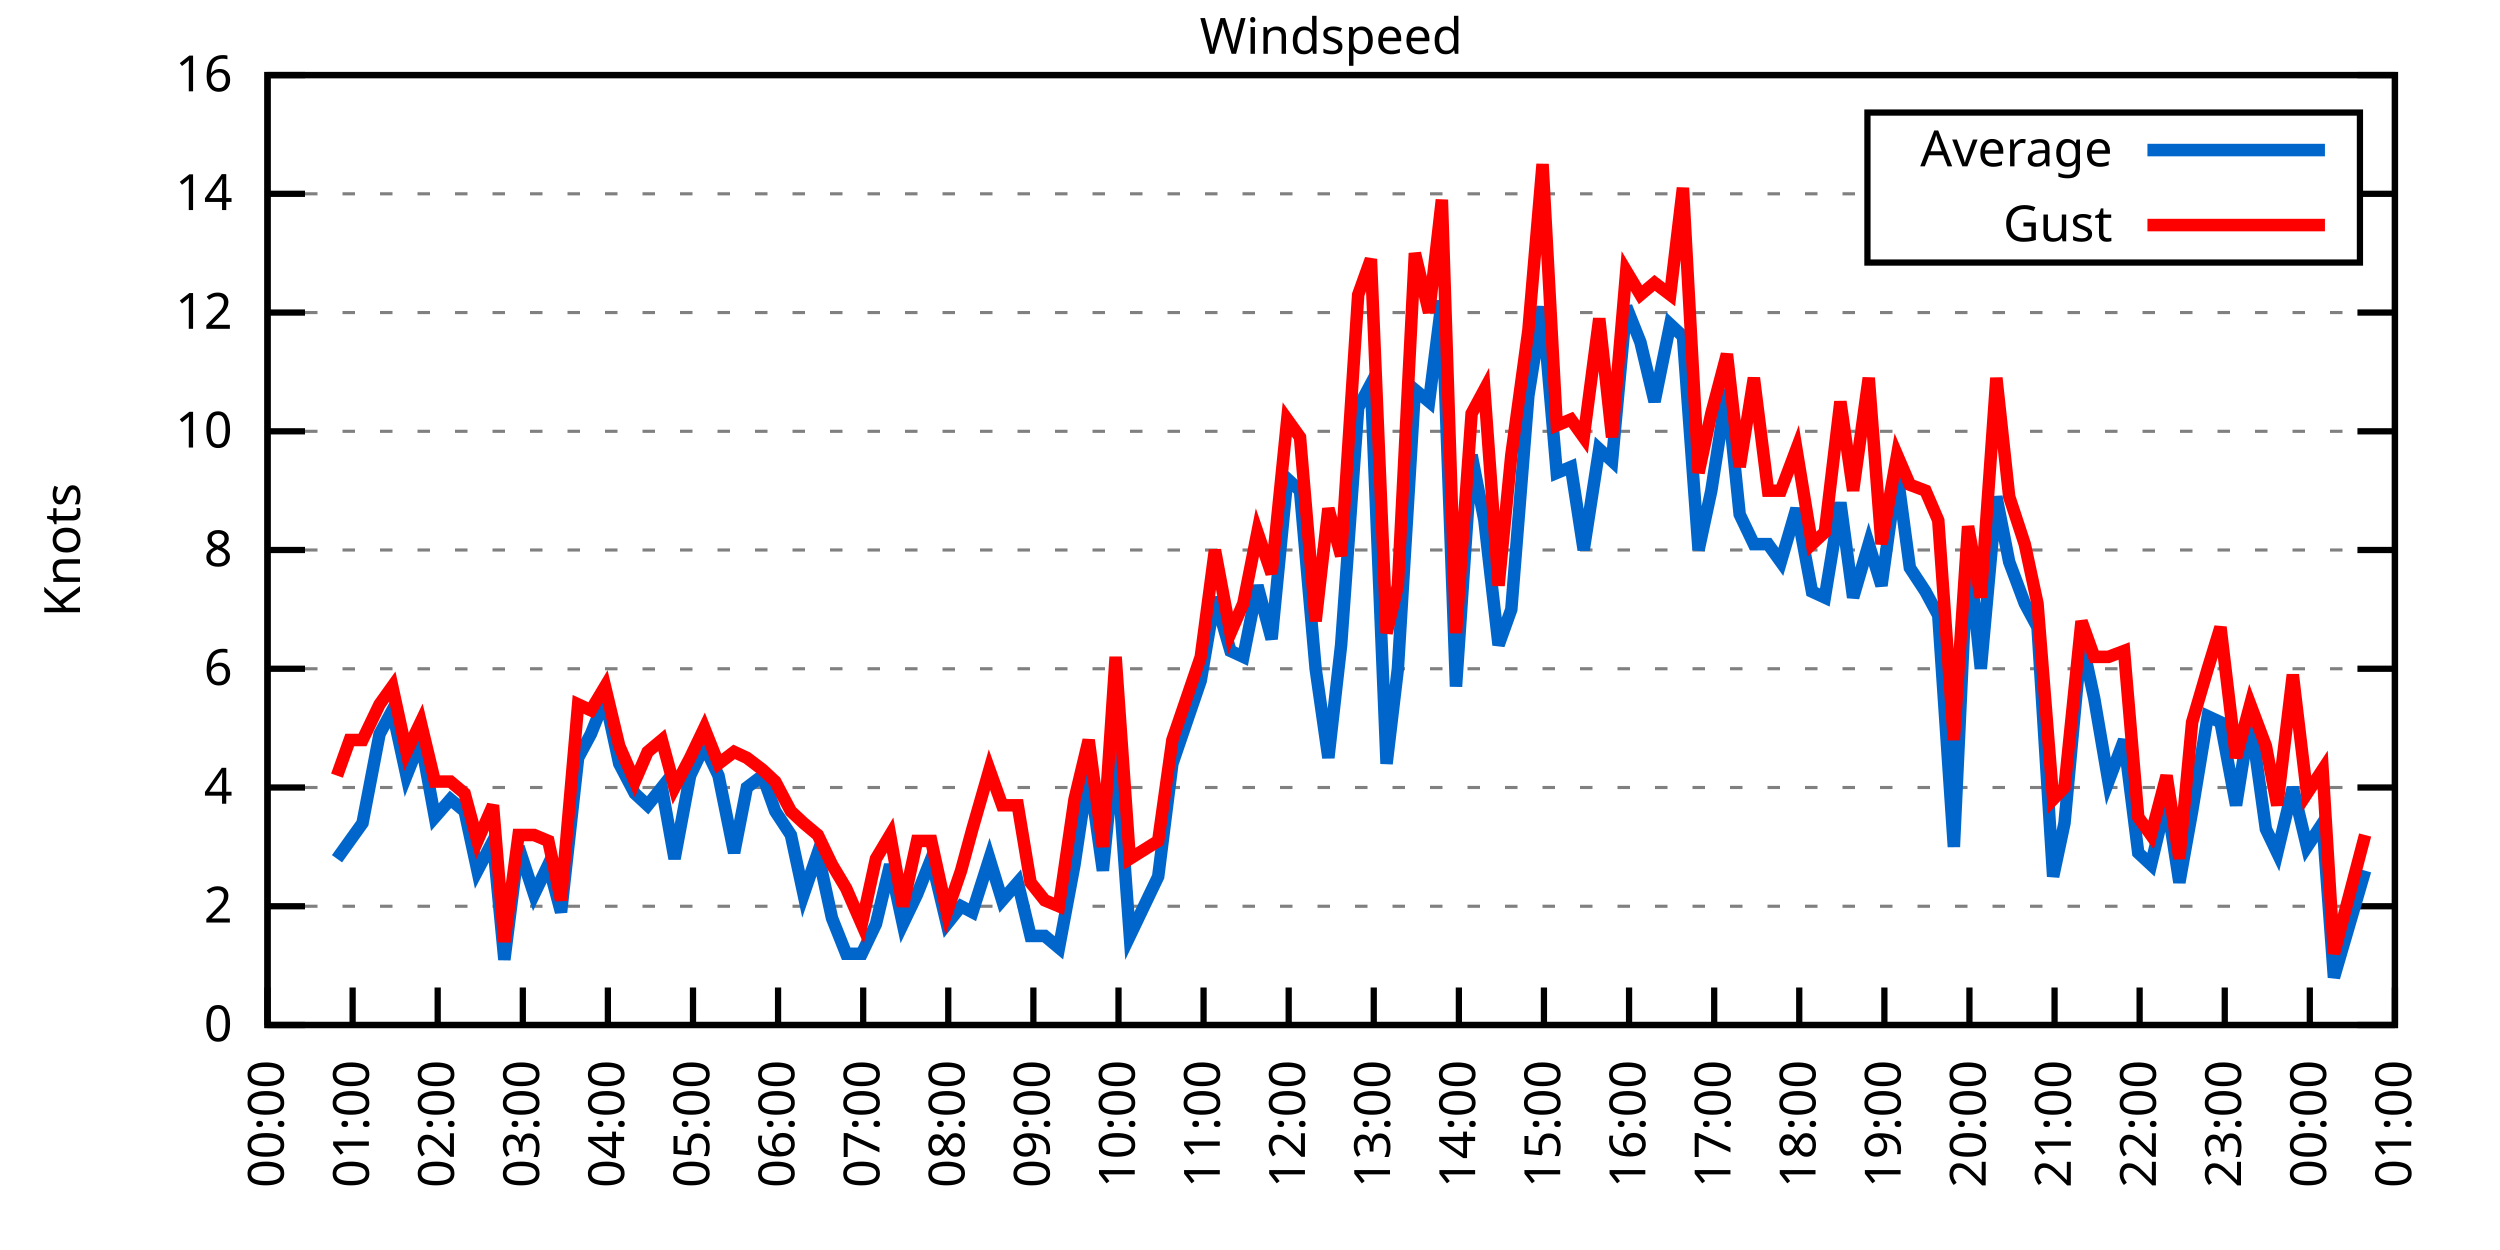
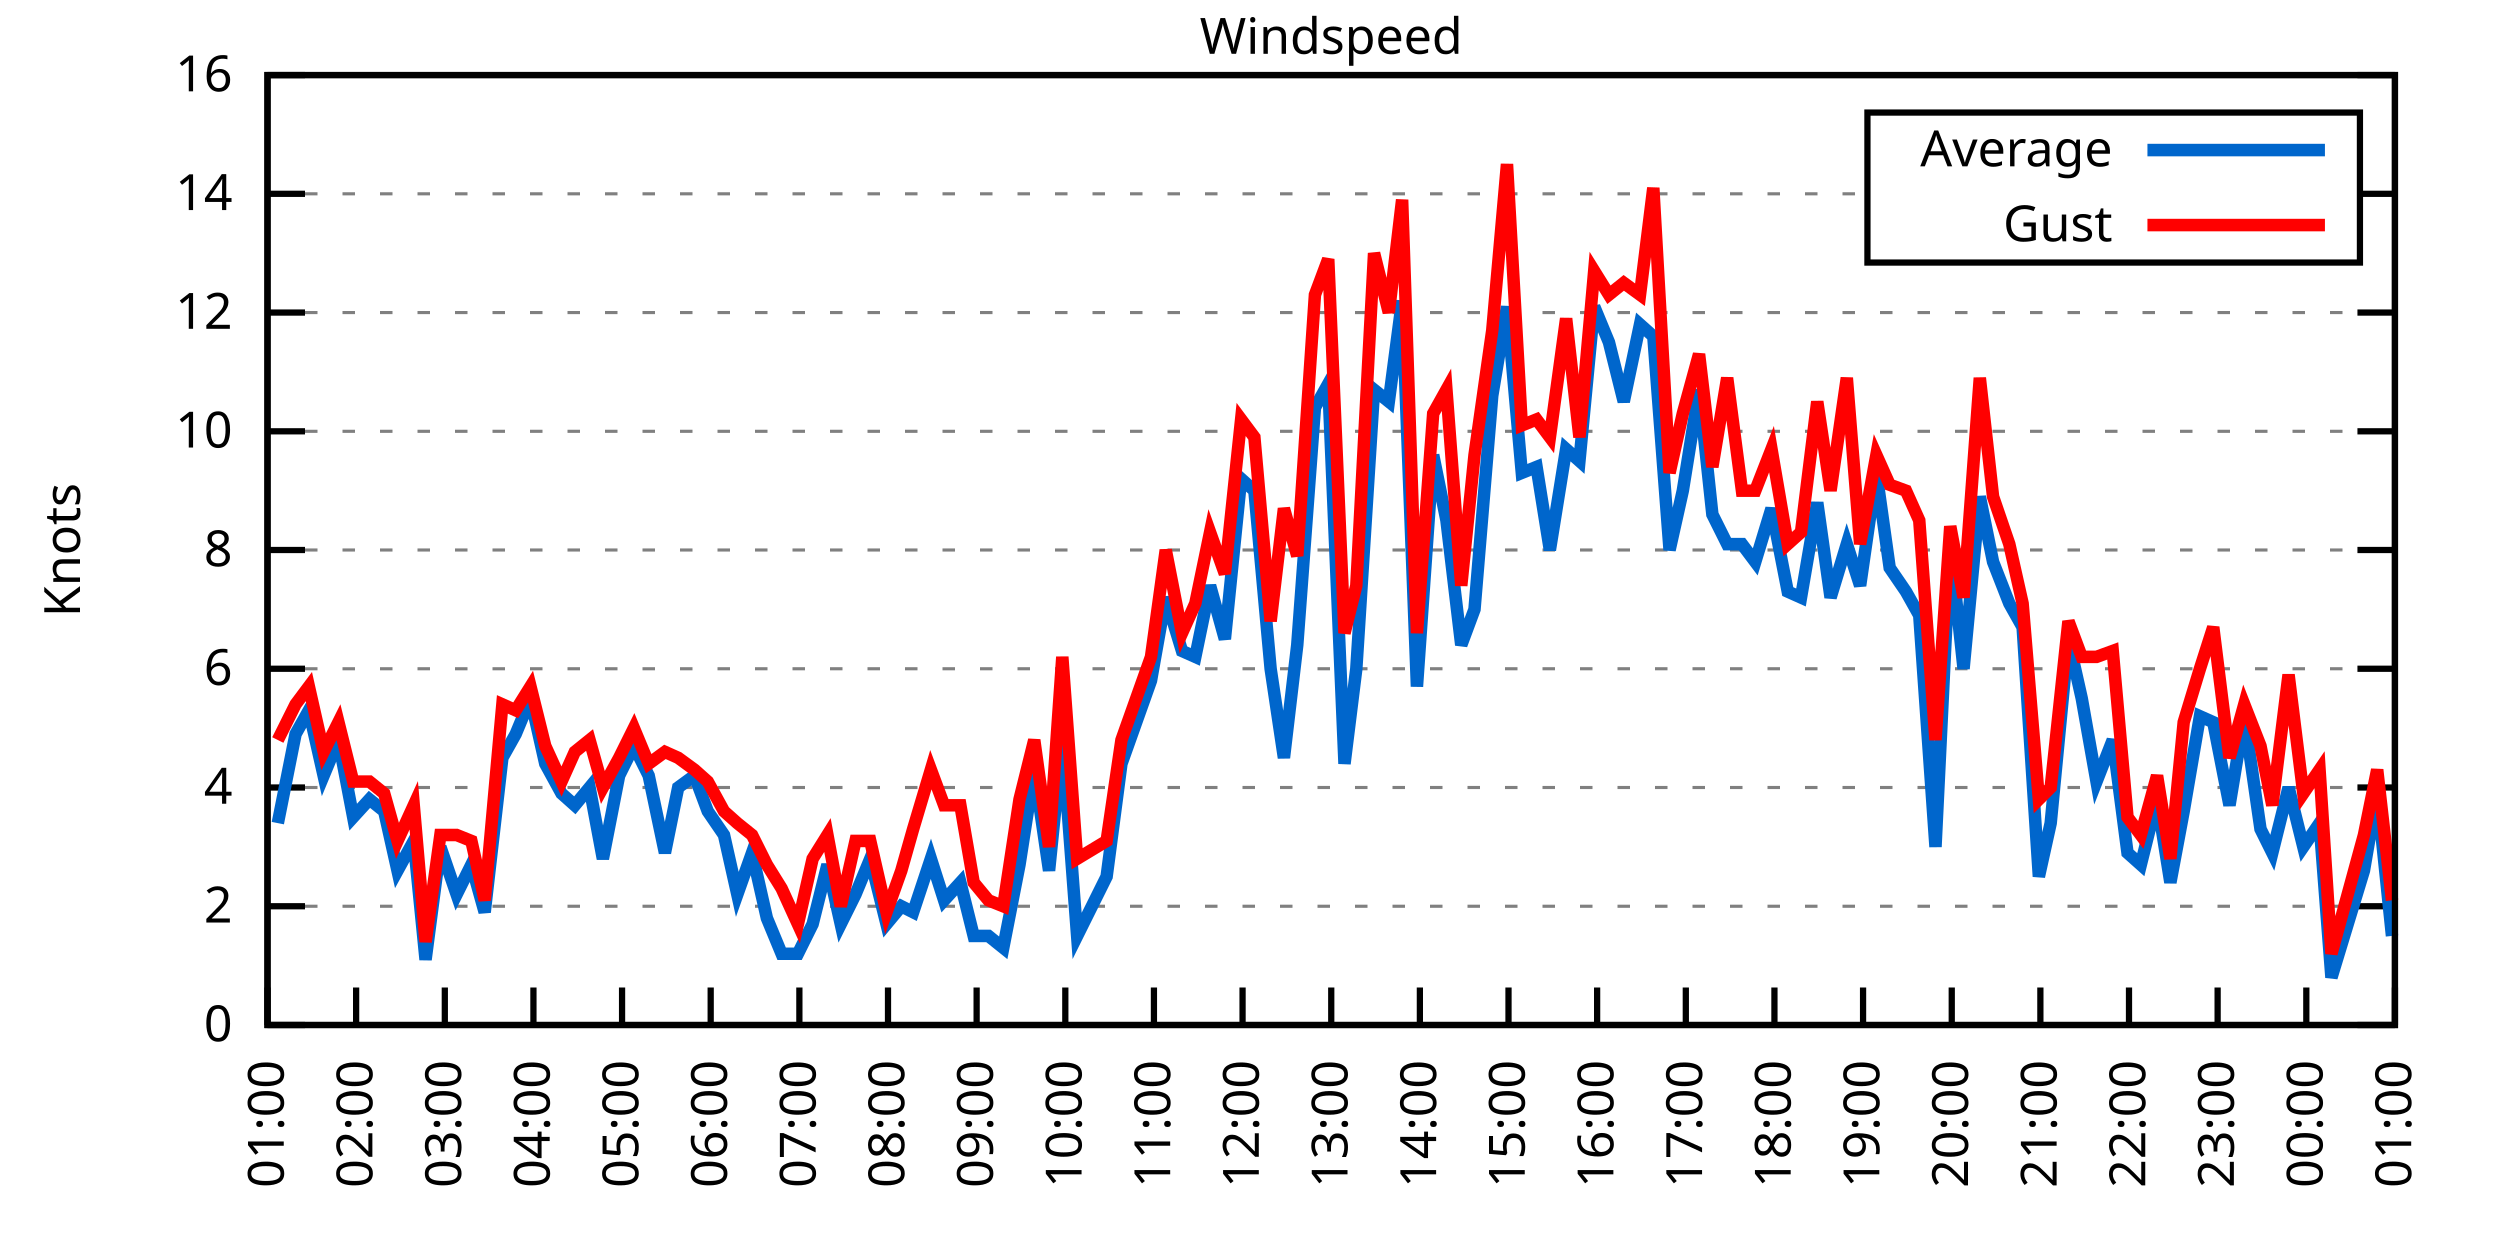
<svg xmlns="http://www.w3.org/2000/svg" xmlns:xlink="http://www.w3.org/1999/xlink" width="400" height="200" viewBox="0 0 400 200">
  <g id="gnuplot_canvas">
    <rect x="0" y="0" width="400" height="200" fill="none" />
    <defs>
      <circle id="gpDot" r="0.5" stroke-width="0.5" stroke="currentColor" />
      <path id="gpPt0" stroke-width="0.333" stroke="currentColor" d="M-1,0 h2 M0,-1 v2" />
      <path id="gpPt1" stroke-width="0.333" stroke="currentColor" d="M-1,-1 L1,1 M1,-1 L-1,1" />
      <path id="gpPt2" stroke-width="0.333" stroke="currentColor" d="M-1,0 L1,0 M0,-1 L0,1 M-1,-1 L1,1 M-1,1 L1,-1" />
      <rect id="gpPt3" stroke-width="0.333" stroke="currentColor" x="-1" y="-1" width="2" height="2" />
      <rect id="gpPt4" stroke-width="0.333" stroke="currentColor" fill="currentColor" x="-1" y="-1" width="2" height="2" />
      <circle id="gpPt5" stroke-width="0.333" stroke="currentColor" cx="0" cy="0" r="1" />
      <use xlink:href="#gpPt5" id="gpPt6" fill="currentColor" stroke="none" />
      <path id="gpPt7" stroke-width="0.333" stroke="currentColor" d="M0,-1.33 L-1.33,0.67 L1.33,0.67 z" />
      <use xlink:href="#gpPt7" id="gpPt8" fill="currentColor" stroke="none" />
      <use xlink:href="#gpPt7" id="gpPt9" stroke="currentColor" transform="rotate(180)" />
      <use xlink:href="#gpPt9" id="gpPt10" fill="currentColor" stroke="none" />
      <use xlink:href="#gpPt3" id="gpPt11" stroke="currentColor" transform="rotate(45)" />
      <use xlink:href="#gpPt11" id="gpPt12" fill="currentColor" stroke="none" />
      <path id="gpPt13" stroke-width="0.333" stroke="currentColor" d="M0,1.330 L1.265,0.411 L0.782,-1.067 L-0.782,-1.076 L-1.265,0.411 z" />
      <use xlink:href="#gpPt13" id="gpPt14" fill="currentColor" stroke="none" />
      <filter id="textbox" filterUnits="objectBoundingBox" x="0" y="0" height="1" width="1">
        <feFlood flood-color="white" flood-opacity="1" result="bgnd" />
        <feComposite in="SourceGraphic" in2="bgnd" operator="atop" />
      </filter>
      <filter id="greybox" filterUnits="objectBoundingBox" x="0" y="0" height="1" width="1">
        <feFlood flood-color="lightgrey" flood-opacity="1" result="grey" />
        <feComposite in="SourceGraphic" in2="grey" operator="atop" />
      </filter>
    </defs>
    <g fill="none" color="white" stroke="currentColor" stroke-width="1.00" stroke-linecap="butt" stroke-linejoin="miter">
</g>
    <g fill="none" color="black" stroke="currentColor" stroke-width="1.00" stroke-linecap="butt" stroke-linejoin="miter">
      <g stroke="none" shape-rendering="crispEdges">
        <polygon fill="rgb(255, 255, 255)" points="42.80,164.00 383.18,164.00 383.18,12.02 42.80,12.02 " />
      </g>
    </g>
    <g fill="none" color="black" stroke="currentColor" stroke-width="1.00" stroke-linecap="butt" stroke-linejoin="miter">
</g>
    <g fill="none" color="black" stroke="black" stroke-width="0.50" stroke-linecap="butt" stroke-linejoin="miter">
</g>
    <g fill="none" color="gray" stroke="currentColor" stroke-width="0.50" stroke-linecap="butt" stroke-linejoin="miter">
      <path stroke="gray" stroke-dasharray="2,4" class="gridline" d="M42.80,164.00 L383.19,164.00  " />
    </g>
    <g fill="none" color="gray" stroke="gray" stroke-width="1.00" stroke-linecap="butt" stroke-linejoin="miter">
</g>
    <g fill="none" color="black" stroke="currentColor" stroke-width="1.00" stroke-linecap="butt" stroke-linejoin="miter">
      <path stroke="black" d="M42.80,164.00 L48.80,164.00 M383.19,164.00 L377.19,164.00  " />
      <g transform="translate(37.20,166.60)" stroke="none" fill="black" font-family="Sans" font-size="8.00" text-anchor="end">
        <text>
          <tspan font-family="Sans"> 0</tspan>
        </text>
      </g>
    </g>
    <g fill="none" color="black" stroke="currentColor" stroke-width="1.00" stroke-linecap="butt" stroke-linejoin="miter">
</g>
    <g fill="none" color="black" stroke="black" stroke-width="0.50" stroke-linecap="butt" stroke-linejoin="miter">
</g>
    <g fill="none" color="gray" stroke="currentColor" stroke-width="0.50" stroke-linecap="butt" stroke-linejoin="miter">
      <path stroke="gray" stroke-dasharray="2,4" class="gridline" d="M42.80,145.00 L383.19,145.00  " />
    </g>
    <g fill="none" color="gray" stroke="gray" stroke-width="1.00" stroke-linecap="butt" stroke-linejoin="miter">
</g>
    <g fill="none" color="black" stroke="currentColor" stroke-width="1.00" stroke-linecap="butt" stroke-linejoin="miter">
      <path stroke="black" d="M42.80,145.00 L48.80,145.00 M383.19,145.00 L377.19,145.00  " />
      <g transform="translate(37.20,147.60)" stroke="none" fill="black" font-family="Sans" font-size="8.00" text-anchor="end">
        <text>
          <tspan font-family="Sans"> 2</tspan>
        </text>
      </g>
    </g>
    <g fill="none" color="black" stroke="currentColor" stroke-width="1.00" stroke-linecap="butt" stroke-linejoin="miter">
</g>
    <g fill="none" color="black" stroke="black" stroke-width="0.50" stroke-linecap="butt" stroke-linejoin="miter">
</g>
    <g fill="none" color="gray" stroke="currentColor" stroke-width="0.50" stroke-linecap="butt" stroke-linejoin="miter">
      <path stroke="gray" stroke-dasharray="2,4" class="gridline" d="M42.80,126.00 L383.19,126.00  " />
    </g>
    <g fill="none" color="gray" stroke="gray" stroke-width="1.00" stroke-linecap="butt" stroke-linejoin="miter">
</g>
    <g fill="none" color="black" stroke="currentColor" stroke-width="1.00" stroke-linecap="butt" stroke-linejoin="miter">
      <path stroke="black" d="M42.80,126.00 L48.80,126.00 M383.19,126.00 L377.19,126.00  " />
      <g transform="translate(37.20,128.60)" stroke="none" fill="black" font-family="Sans" font-size="8.00" text-anchor="end">
        <text>
          <tspan font-family="Sans"> 4</tspan>
        </text>
      </g>
    </g>
    <g fill="none" color="black" stroke="currentColor" stroke-width="1.00" stroke-linecap="butt" stroke-linejoin="miter">
</g>
    <g fill="none" color="black" stroke="black" stroke-width="0.50" stroke-linecap="butt" stroke-linejoin="miter">
</g>
    <g fill="none" color="gray" stroke="currentColor" stroke-width="0.50" stroke-linecap="butt" stroke-linejoin="miter">
      <path stroke="gray" stroke-dasharray="2,4" class="gridline" d="M42.80,107.00 L383.19,107.00  " />
    </g>
    <g fill="none" color="gray" stroke="gray" stroke-width="1.00" stroke-linecap="butt" stroke-linejoin="miter">
</g>
    <g fill="none" color="black" stroke="currentColor" stroke-width="1.00" stroke-linecap="butt" stroke-linejoin="miter">
      <path stroke="black" d="M42.80,107.00 L48.80,107.00 M383.19,107.00 L377.19,107.00  " />
      <g transform="translate(37.20,109.60)" stroke="none" fill="black" font-family="Sans" font-size="8.00" text-anchor="end">
        <text>
          <tspan font-family="Sans"> 6</tspan>
        </text>
      </g>
    </g>
    <g fill="none" color="black" stroke="currentColor" stroke-width="1.00" stroke-linecap="butt" stroke-linejoin="miter">
</g>
    <g fill="none" color="black" stroke="black" stroke-width="0.50" stroke-linecap="butt" stroke-linejoin="miter">
</g>
    <g fill="none" color="gray" stroke="currentColor" stroke-width="0.50" stroke-linecap="butt" stroke-linejoin="miter">
      <path stroke="gray" stroke-dasharray="2,4" class="gridline" d="M42.80,88.00 L383.19,88.00  " />
    </g>
    <g fill="none" color="gray" stroke="gray" stroke-width="1.00" stroke-linecap="butt" stroke-linejoin="miter">
</g>
    <g fill="none" color="black" stroke="currentColor" stroke-width="1.00" stroke-linecap="butt" stroke-linejoin="miter">
      <path stroke="black" d="M42.80,88.00 L48.80,88.00 M383.19,88.00 L377.19,88.00  " />
      <g transform="translate(37.20,90.60)" stroke="none" fill="black" font-family="Sans" font-size="8.00" text-anchor="end">
        <text>
          <tspan font-family="Sans"> 8</tspan>
        </text>
      </g>
    </g>
    <g fill="none" color="black" stroke="currentColor" stroke-width="1.00" stroke-linecap="butt" stroke-linejoin="miter">
</g>
    <g fill="none" color="black" stroke="black" stroke-width="0.50" stroke-linecap="butt" stroke-linejoin="miter">
</g>
    <g fill="none" color="gray" stroke="currentColor" stroke-width="0.50" stroke-linecap="butt" stroke-linejoin="miter">
      <path stroke="gray" stroke-dasharray="2,4" class="gridline" d="M42.80,69.01 L383.19,69.01  " />
    </g>
    <g fill="none" color="gray" stroke="gray" stroke-width="1.00" stroke-linecap="butt" stroke-linejoin="miter">
</g>
    <g fill="none" color="black" stroke="currentColor" stroke-width="1.00" stroke-linecap="butt" stroke-linejoin="miter">
      <path stroke="black" d="M42.80,69.01 L48.80,69.01 M383.19,69.01 L377.19,69.01  " />
      <g transform="translate(37.20,71.61)" stroke="none" fill="black" font-family="Sans" font-size="8.00" text-anchor="end">
        <text>
          <tspan font-family="Sans"> 10</tspan>
        </text>
      </g>
    </g>
    <g fill="none" color="black" stroke="currentColor" stroke-width="1.00" stroke-linecap="butt" stroke-linejoin="miter">
</g>
    <g fill="none" color="black" stroke="black" stroke-width="0.50" stroke-linecap="butt" stroke-linejoin="miter">
</g>
    <g fill="none" color="gray" stroke="currentColor" stroke-width="0.50" stroke-linecap="butt" stroke-linejoin="miter">
      <path stroke="gray" stroke-dasharray="2,4" class="gridline" d="M42.80,50.01 L383.19,50.01  " />
    </g>
    <g fill="none" color="gray" stroke="gray" stroke-width="1.00" stroke-linecap="butt" stroke-linejoin="miter">
</g>
    <g fill="none" color="black" stroke="currentColor" stroke-width="1.00" stroke-linecap="butt" stroke-linejoin="miter">
      <path stroke="black" d="M42.80,50.01 L48.80,50.01 M383.19,50.01 L377.19,50.01  " />
      <g transform="translate(37.20,52.61)" stroke="none" fill="black" font-family="Sans" font-size="8.00" text-anchor="end">
        <text>
          <tspan font-family="Sans"> 12</tspan>
        </text>
      </g>
    </g>
    <g fill="none" color="black" stroke="currentColor" stroke-width="1.00" stroke-linecap="butt" stroke-linejoin="miter">
</g>
    <g fill="none" color="black" stroke="black" stroke-width="0.50" stroke-linecap="butt" stroke-linejoin="miter">
</g>
    <g fill="none" color="gray" stroke="currentColor" stroke-width="0.50" stroke-linecap="butt" stroke-linejoin="miter">
      <path stroke="gray" stroke-dasharray="2,4" class="gridline" d="M42.80,31.01 L298.79,31.01 M377.59,31.01 L383.19,31.01  " />
    </g>
    <g fill="none" color="gray" stroke="gray" stroke-width="1.00" stroke-linecap="butt" stroke-linejoin="miter">
</g>
    <g fill="none" color="black" stroke="currentColor" stroke-width="1.00" stroke-linecap="butt" stroke-linejoin="miter">
      <path stroke="black" d="M42.80,31.01 L48.80,31.01 M383.19,31.01 L377.19,31.01  " />
      <g transform="translate(37.20,33.61)" stroke="none" fill="black" font-family="Sans" font-size="8.00" text-anchor="end">
        <text>
          <tspan font-family="Sans"> 14</tspan>
        </text>
      </g>
    </g>
    <g fill="none" color="black" stroke="currentColor" stroke-width="1.00" stroke-linecap="butt" stroke-linejoin="miter">
</g>
    <g fill="none" color="black" stroke="black" stroke-width="0.50" stroke-linecap="butt" stroke-linejoin="miter">
</g>
    <g fill="none" color="gray" stroke="currentColor" stroke-width="0.50" stroke-linecap="butt" stroke-linejoin="miter">
      <path stroke="gray" stroke-dasharray="2,4" class="gridline" d="M42.80,12.01 L383.19,12.01  " />
    </g>
    <g fill="none" color="gray" stroke="gray" stroke-width="1.00" stroke-linecap="butt" stroke-linejoin="miter">
</g>
    <g fill="none" color="black" stroke="currentColor" stroke-width="1.00" stroke-linecap="butt" stroke-linejoin="miter">
      <path stroke="black" d="M42.80,12.01 L48.80,12.01 M383.19,12.01 L377.19,12.01  " />
      <g transform="translate(37.20,14.61)" stroke="none" fill="black" font-family="Sans" font-size="8.00" text-anchor="end">
        <text>
          <tspan font-family="Sans"> 16</tspan>
        </text>
      </g>
    </g>
    <g fill="none" color="black" stroke="currentColor" stroke-width="1.00" stroke-linecap="butt" stroke-linejoin="miter">
      <path stroke="black" d="M42.80,164.00 L42.80,158.00  " />
      <g transform="translate(45.40,169.60) rotate(270.00)" stroke="none" fill="black" font-family="Sans" font-size="8.00" text-anchor="end">
        <text>
-           <tspan font-family="Sans">00:00</tspan>
-         </text>
-       </g>
-     </g>
-     <g fill="none" color="black" stroke="currentColor" stroke-width="1.00" stroke-linecap="butt" stroke-linejoin="miter">
-       <path stroke="black" d="M56.42,164.00 L56.42,158.00  " />
-       <g transform="translate(59.02,169.60) rotate(270.00)" stroke="none" fill="black" font-family="Sans" font-size="8.00" text-anchor="end">
-         <text>
          <tspan font-family="Sans">01:00</tspan>
        </text>
      </g>
    </g>
    <g fill="none" color="black" stroke="currentColor" stroke-width="1.00" stroke-linecap="butt" stroke-linejoin="miter">
-       <path stroke="black" d="M70.03,164.00 L70.03,158.00  " />
-       <g transform="translate(72.63,169.60) rotate(270.00)" stroke="none" fill="black" font-family="Sans" font-size="8.00" text-anchor="end">
+       <path stroke="black" d="M56.98,164.00 L56.98,158.00  " />
+       <g transform="translate(59.58,169.60) rotate(270.00)" stroke="none" fill="black" font-family="Sans" font-size="8.00" text-anchor="end">
        <text>
          <tspan font-family="Sans">02:00</tspan>
        </text>
      </g>
    </g>
    <g fill="none" color="black" stroke="currentColor" stroke-width="1.00" stroke-linecap="butt" stroke-linejoin="miter">
-       <path stroke="black" d="M83.65,164.00 L83.65,158.00  " />
-       <g transform="translate(86.25,169.60) rotate(270.00)" stroke="none" fill="black" font-family="Sans" font-size="8.00" text-anchor="end">
+       <path stroke="black" d="M71.17,164.00 L71.17,158.00  " />
+       <g transform="translate(73.77,169.60) rotate(270.00)" stroke="none" fill="black" font-family="Sans" font-size="8.00" text-anchor="end">
        <text>
          <tspan font-family="Sans">03:00</tspan>
        </text>
      </g>
    </g>
    <g fill="none" color="black" stroke="currentColor" stroke-width="1.00" stroke-linecap="butt" stroke-linejoin="miter">
-       <path stroke="black" d="M97.26,164.00 L97.26,158.00  " />
-       <g transform="translate(99.86,169.60) rotate(270.00)" stroke="none" fill="black" font-family="Sans" font-size="8.00" text-anchor="end">
+       <path stroke="black" d="M85.35,164.00 L85.35,158.00  " />
+       <g transform="translate(87.95,169.60) rotate(270.00)" stroke="none" fill="black" font-family="Sans" font-size="8.00" text-anchor="end">
        <text>
          <tspan font-family="Sans">04:00</tspan>
        </text>
      </g>
    </g>
    <g fill="none" color="black" stroke="currentColor" stroke-width="1.00" stroke-linecap="butt" stroke-linejoin="miter">
-       <path stroke="black" d="M110.88,164.00 L110.88,158.00  " />
-       <g transform="translate(113.48,169.60) rotate(270.00)" stroke="none" fill="black" font-family="Sans" font-size="8.00" text-anchor="end">
+       <path stroke="black" d="M99.53,164.00 L99.53,158.00  " />
+       <g transform="translate(102.13,169.60) rotate(270.00)" stroke="none" fill="black" font-family="Sans" font-size="8.00" text-anchor="end">
        <text>
          <tspan font-family="Sans">05:00</tspan>
        </text>
      </g>
    </g>
    <g fill="none" color="black" stroke="currentColor" stroke-width="1.00" stroke-linecap="butt" stroke-linejoin="miter">
-       <path stroke="black" d="M124.49,164.00 L124.49,158.00  " />
-       <g transform="translate(127.09,169.60) rotate(270.00)" stroke="none" fill="black" font-family="Sans" font-size="8.00" text-anchor="end">
+       <path stroke="black" d="M113.71,164.00 L113.71,158.00  " />
+       <g transform="translate(116.31,169.60) rotate(270.00)" stroke="none" fill="black" font-family="Sans" font-size="8.00" text-anchor="end">
        <text>
          <tspan font-family="Sans">06:00</tspan>
        </text>
      </g>
    </g>
    <g fill="none" color="black" stroke="currentColor" stroke-width="1.00" stroke-linecap="butt" stroke-linejoin="miter">
-       <path stroke="black" d="M138.11,164.00 L138.11,158.00  " />
-       <g transform="translate(140.71,169.60) rotate(270.00)" stroke="none" fill="black" font-family="Sans" font-size="8.00" text-anchor="end">
+       <path stroke="black" d="M127.90,164.00 L127.90,158.00  " />
+       <g transform="translate(130.50,169.60) rotate(270.00)" stroke="none" fill="black" font-family="Sans" font-size="8.00" text-anchor="end">
        <text>
          <tspan font-family="Sans">07:00</tspan>
        </text>
      </g>
    </g>
    <g fill="none" color="black" stroke="currentColor" stroke-width="1.00" stroke-linecap="butt" stroke-linejoin="miter">
-       <path stroke="black" d="M151.72,164.00 L151.72,158.00  " />
-       <g transform="translate(154.32,169.60) rotate(270.00)" stroke="none" fill="black" font-family="Sans" font-size="8.00" text-anchor="end">
+       <path stroke="black" d="M142.08,164.00 L142.08,158.00  " />
+       <g transform="translate(144.68,169.60) rotate(270.00)" stroke="none" fill="black" font-family="Sans" font-size="8.00" text-anchor="end">
        <text>
          <tspan font-family="Sans">08:00</tspan>
        </text>
      </g>
    </g>
    <g fill="none" color="black" stroke="currentColor" stroke-width="1.00" stroke-linecap="butt" stroke-linejoin="miter">
-       <path stroke="black" d="M165.34,164.00 L165.34,158.00  " />
-       <g transform="translate(167.94,169.60) rotate(270.00)" stroke="none" fill="black" font-family="Sans" font-size="8.00" text-anchor="end">
+       <path stroke="black" d="M156.26,164.00 L156.26,158.00  " />
+       <g transform="translate(158.86,169.60) rotate(270.00)" stroke="none" fill="black" font-family="Sans" font-size="8.00" text-anchor="end">
        <text>
          <tspan font-family="Sans">09:00</tspan>
        </text>
      </g>
    </g>
    <g fill="none" color="black" stroke="currentColor" stroke-width="1.00" stroke-linecap="butt" stroke-linejoin="miter">
-       <path stroke="black" d="M178.96,164.00 L178.96,158.00  " />
-       <g transform="translate(181.56,169.60) rotate(270.00)" stroke="none" fill="black" font-family="Sans" font-size="8.00" text-anchor="end">
+       <path stroke="black" d="M170.45,164.00 L170.45,158.00  " />
+       <g transform="translate(173.05,169.60) rotate(270.00)" stroke="none" fill="black" font-family="Sans" font-size="8.00" text-anchor="end">
        <text>
          <tspan font-family="Sans">10:00</tspan>
        </text>
      </g>
    </g>
    <g fill="none" color="black" stroke="currentColor" stroke-width="1.00" stroke-linecap="butt" stroke-linejoin="miter">
-       <path stroke="black" d="M192.57,164.00 L192.57,158.00  " />
-       <g transform="translate(195.17,169.60) rotate(270.00)" stroke="none" fill="black" font-family="Sans" font-size="8.00" text-anchor="end">
+       <path stroke="black" d="M184.63,164.00 L184.63,158.00  " />
+       <g transform="translate(187.23,169.60) rotate(270.00)" stroke="none" fill="black" font-family="Sans" font-size="8.00" text-anchor="end">
        <text>
          <tspan font-family="Sans">11:00</tspan>
        </text>
      </g>
    </g>
    <g fill="none" color="black" stroke="currentColor" stroke-width="1.00" stroke-linecap="butt" stroke-linejoin="miter">
-       <path stroke="black" d="M206.19,164.00 L206.19,158.00  " />
-       <g transform="translate(208.79,169.60) rotate(270.00)" stroke="none" fill="black" font-family="Sans" font-size="8.00" text-anchor="end">
+       <path stroke="black" d="M198.81,164.00 L198.81,158.00  " />
+       <g transform="translate(201.41,169.60) rotate(270.00)" stroke="none" fill="black" font-family="Sans" font-size="8.00" text-anchor="end">
        <text>
          <tspan font-family="Sans">12:00</tspan>
        </text>
      </g>
    </g>
    <g fill="none" color="black" stroke="currentColor" stroke-width="1.00" stroke-linecap="butt" stroke-linejoin="miter">
-       <path stroke="black" d="M219.80,164.00 L219.80,158.00  " />
-       <g transform="translate(222.40,169.60) rotate(270.00)" stroke="none" fill="black" font-family="Sans" font-size="8.00" text-anchor="end">
+       <path stroke="black" d="M213.00,164.00 L213.00,158.00  " />
+       <g transform="translate(215.60,169.60) rotate(270.00)" stroke="none" fill="black" font-family="Sans" font-size="8.00" text-anchor="end">
        <text>
          <tspan font-family="Sans">13:00</tspan>
        </text>
      </g>
    </g>
    <g fill="none" color="black" stroke="currentColor" stroke-width="1.00" stroke-linecap="butt" stroke-linejoin="miter">
-       <path stroke="black" d="M233.42,164.00 L233.42,158.00  " />
-       <g transform="translate(236.02,169.60) rotate(270.00)" stroke="none" fill="black" font-family="Sans" font-size="8.00" text-anchor="end">
+       <path stroke="black" d="M227.18,164.00 L227.18,158.00  " />
+       <g transform="translate(229.78,169.60) rotate(270.00)" stroke="none" fill="black" font-family="Sans" font-size="8.00" text-anchor="end">
        <text>
          <tspan font-family="Sans">14:00</tspan>
        </text>
      </g>
    </g>
    <g fill="none" color="black" stroke="currentColor" stroke-width="1.00" stroke-linecap="butt" stroke-linejoin="miter">
-       <path stroke="black" d="M247.03,164.00 L247.03,158.00  " />
-       <g transform="translate(249.63,169.60) rotate(270.00)" stroke="none" fill="black" font-family="Sans" font-size="8.00" text-anchor="end">
+       <path stroke="black" d="M241.36,164.00 L241.36,158.00  " />
+       <g transform="translate(243.96,169.60) rotate(270.00)" stroke="none" fill="black" font-family="Sans" font-size="8.00" text-anchor="end">
        <text>
          <tspan font-family="Sans">15:00</tspan>
        </text>
      </g>
    </g>
    <g fill="none" color="black" stroke="currentColor" stroke-width="1.00" stroke-linecap="butt" stroke-linejoin="miter">
-       <path stroke="black" d="M260.65,164.00 L260.65,158.00  " />
-       <g transform="translate(263.25,169.60) rotate(270.00)" stroke="none" fill="black" font-family="Sans" font-size="8.00" text-anchor="end">
+       <path stroke="black" d="M255.54,164.00 L255.54,158.00  " />
+       <g transform="translate(258.14,169.60) rotate(270.00)" stroke="none" fill="black" font-family="Sans" font-size="8.00" text-anchor="end">
        <text>
          <tspan font-family="Sans">16:00</tspan>
        </text>
      </g>
    </g>
    <g fill="none" color="black" stroke="currentColor" stroke-width="1.00" stroke-linecap="butt" stroke-linejoin="miter">
-       <path stroke="black" d="M274.27,164.00 L274.27,158.00  " />
-       <g transform="translate(276.87,169.60) rotate(270.00)" stroke="none" fill="black" font-family="Sans" font-size="8.00" text-anchor="end">
+       <path stroke="black" d="M269.73,164.00 L269.73,158.00  " />
+       <g transform="translate(272.33,169.60) rotate(270.00)" stroke="none" fill="black" font-family="Sans" font-size="8.00" text-anchor="end">
        <text>
          <tspan font-family="Sans">17:00</tspan>
        </text>
      </g>
    </g>
    <g fill="none" color="black" stroke="currentColor" stroke-width="1.00" stroke-linecap="butt" stroke-linejoin="miter">
-       <path stroke="black" d="M287.88,164.00 L287.88,158.00  " />
-       <g transform="translate(290.48,169.60) rotate(270.00)" stroke="none" fill="black" font-family="Sans" font-size="8.00" text-anchor="end">
+       <path stroke="black" d="M283.91,164.00 L283.91,158.00  " />
+       <g transform="translate(286.51,169.60) rotate(270.00)" stroke="none" fill="black" font-family="Sans" font-size="8.00" text-anchor="end">
        <text>
          <tspan font-family="Sans">18:00</tspan>
        </text>
      </g>
    </g>
    <g fill="none" color="black" stroke="currentColor" stroke-width="1.00" stroke-linecap="butt" stroke-linejoin="miter">
-       <path stroke="black" d="M301.50,164.00 L301.50,158.00  " />
-       <g transform="translate(304.10,169.60) rotate(270.00)" stroke="none" fill="black" font-family="Sans" font-size="8.00" text-anchor="end">
+       <path stroke="black" d="M298.09,164.00 L298.09,158.00  " />
+       <g transform="translate(300.69,169.60) rotate(270.00)" stroke="none" fill="black" font-family="Sans" font-size="8.00" text-anchor="end">
        <text>
          <tspan font-family="Sans">19:00</tspan>
        </text>
      </g>
    </g>
    <g fill="none" color="black" stroke="currentColor" stroke-width="1.00" stroke-linecap="butt" stroke-linejoin="miter">
-       <path stroke="black" d="M315.11,164.00 L315.11,158.00  " />
-       <g transform="translate(317.71,169.60) rotate(270.00)" stroke="none" fill="black" font-family="Sans" font-size="8.00" text-anchor="end">
+       <path stroke="black" d="M312.28,164.00 L312.28,158.00  " />
+       <g transform="translate(314.88,169.60) rotate(270.00)" stroke="none" fill="black" font-family="Sans" font-size="8.00" text-anchor="end">
        <text>
          <tspan font-family="Sans">20:00</tspan>
        </text>
      </g>
    </g>
    <g fill="none" color="black" stroke="currentColor" stroke-width="1.00" stroke-linecap="butt" stroke-linejoin="miter">
-       <path stroke="black" d="M328.73,164.00 L328.73,158.00  " />
-       <g transform="translate(331.33,169.60) rotate(270.00)" stroke="none" fill="black" font-family="Sans" font-size="8.00" text-anchor="end">
+       <path stroke="black" d="M326.46,164.00 L326.46,158.00  " />
+       <g transform="translate(329.06,169.60) rotate(270.00)" stroke="none" fill="black" font-family="Sans" font-size="8.00" text-anchor="end">
        <text>
          <tspan font-family="Sans">21:00</tspan>
        </text>
      </g>
    </g>
    <g fill="none" color="black" stroke="currentColor" stroke-width="1.00" stroke-linecap="butt" stroke-linejoin="miter">
-       <path stroke="black" d="M342.34,164.00 L342.34,158.00  " />
-       <g transform="translate(344.94,169.60) rotate(270.00)" stroke="none" fill="black" font-family="Sans" font-size="8.00" text-anchor="end">
+       <path stroke="black" d="M340.64,164.00 L340.64,158.00  " />
+       <g transform="translate(343.24,169.60) rotate(270.00)" stroke="none" fill="black" font-family="Sans" font-size="8.00" text-anchor="end">
        <text>
          <tspan font-family="Sans">22:00</tspan>
        </text>
      </g>
    </g>
    <g fill="none" color="black" stroke="currentColor" stroke-width="1.00" stroke-linecap="butt" stroke-linejoin="miter">
-       <path stroke="black" d="M355.96,164.00 L355.96,158.00  " />
-       <g transform="translate(358.56,169.60) rotate(270.00)" stroke="none" fill="black" font-family="Sans" font-size="8.00" text-anchor="end">
+       <path stroke="black" d="M354.82,164.00 L354.82,158.00  " />
+       <g transform="translate(357.42,169.60) rotate(270.00)" stroke="none" fill="black" font-family="Sans" font-size="8.00" text-anchor="end">
        <text>
          <tspan font-family="Sans">23:00</tspan>
        </text>
      </g>
    </g>
    <g fill="none" color="black" stroke="currentColor" stroke-width="1.00" stroke-linecap="butt" stroke-linejoin="miter">
-       <path stroke="black" d="M369.57,164.00 L369.57,158.00  " />
-       <g transform="translate(372.17,169.60) rotate(270.00)" stroke="none" fill="black" font-family="Sans" font-size="8.00" text-anchor="end">
+       <path stroke="black" d="M369.01,164.00 L369.01,158.00  " />
+       <g transform="translate(371.61,169.60) rotate(270.00)" stroke="none" fill="black" font-family="Sans" font-size="8.00" text-anchor="end">
        <text>
          <tspan font-family="Sans">00:00</tspan>
        </text>
      </g>
    </g>
    <g fill="none" color="black" stroke="currentColor" stroke-width="1.00" stroke-linecap="butt" stroke-linejoin="miter">
      <path stroke="black" d="M383.19,164.00 L383.19,158.00  " />
      <g transform="translate(385.79,169.60) rotate(270.00)" stroke="none" fill="black" font-family="Sans" font-size="8.00" text-anchor="end">
        <text>
          <tspan font-family="Sans">01:00</tspan>
        </text>
      </g>
    </g>
    <g fill="none" color="black" stroke="currentColor" stroke-width="1.00" stroke-linecap="butt" stroke-linejoin="miter">
</g>
    <g fill="none" color="black" stroke="currentColor" stroke-width="1.00" stroke-linecap="butt" stroke-linejoin="miter">
      <path stroke="black" d="M42.80,12.01 L42.80,164.00 L383.19,164.00 L383.19,12.01 L42.80,12.01 Z  " />
    </g>
    <g fill="none" color="black" stroke="currentColor" stroke-width="1.00" stroke-linecap="butt" stroke-linejoin="miter">
</g>
    <g fill="none" color="black" stroke="currentColor" stroke-width="1.00" stroke-linecap="butt" stroke-linejoin="miter">
      <path stroke="black" d="M298.79,42.01 L298.79,18.01 L377.59,18.01 L377.59,42.01 L298.79,42.01 Z  " />
    </g>
    <g id="Windspeed_plot_1">
      <g fill="none" color="white" stroke="black" stroke-width="2.00" stroke-linecap="butt" stroke-linejoin="miter">
</g>
      <g fill="none" color="black" stroke="currentColor" stroke-width="2.00" stroke-linecap="butt" stroke-linejoin="miter">
        <g transform="translate(337.99,26.61)" stroke="none" fill="black" font-family="Sans" font-size="8.00" text-anchor="end">
          <text>
            <tspan font-family="Sans">Average</tspan>
          </text>
        </g>
      </g>
      <g fill="none" color="black" stroke="currentColor" stroke-width="2.00" stroke-linecap="butt" stroke-linejoin="miter">
-         <path stroke="rgb(  0, 102, 204)" d="M343.59,24.01 L371.99,24.01 M53.92,137.40 L55.96,134.55 L58.00,131.70 L60.73,117.45 L62.77,113.65 L65.04,124.10   L67.31,118.40 L69.58,130.75 L72.07,127.90 L74.34,129.80 L76.39,139.30 L78.88,134.55 L80.70,153.55 L82.97,135.50   L85.46,143.10 L87.73,138.35 L89.77,145.95 L92.50,121.25 L94.54,117.45 L96.81,111.75 L99.08,122.20 L101.57,126.95   L103.62,128.85 L105.89,126.00 L107.93,137.40 L110.42,124.10 L112.69,119.35 L114.96,124.10 L117.46,136.45 L119.50,126.00   L122.00,124.10 L124.04,129.80 L126.54,133.60 L128.58,143.10 L130.85,136.45 L133.12,146.90 L135.39,152.60 L137.88,152.60   L140.15,147.85 L142.42,138.35 L144.46,147.85 L146.73,143.10 L149.00,137.40 L151.50,147.85 L153.77,145.00 L155.58,145.95   L158.31,137.40 L160.35,144.05 L162.84,141.20 L164.89,149.75 L167.16,149.75 L169.43,151.65 L171.92,138.35 L174.19,123.15   L176.46,139.30 L178.50,118.40 L180.77,149.75 L185.31,140.25 L187.58,122.20 L192.12,108.90 L194.39,95.60 L196.88,104.15   L198.93,105.10 L201.19,93.70 L203.46,102.25 L205.96,76.61 L208.00,78.51 L210.50,107.00 L212.54,121.25 L214.58,103.20   L217.31,65.21 L219.35,61.41 L221.85,122.20 L223.66,107.00 L226.38,62.36 L228.65,64.26 L230.70,48.11 L232.96,109.85   L235.46,72.81 L237.50,83.26 L239.77,103.20 L241.81,97.50 L244.54,63.31 L246.81,49.06 L249.08,75.66 L251.35,74.71   L253.39,88.00 L255.88,71.86 L257.93,73.76 L260.20,49.06 L262.47,54.76 L264.73,64.26 L267.23,51.91 L269.27,53.81   L271.77,88.00 L273.81,78.51 L276.31,62.36 L278.35,82.31 L280.62,87.06 L282.89,87.06 L284.93,89.90 L287.43,81.36   L289.92,94.65 L291.97,95.60 L294.46,80.41 L296.50,95.60 L299.00,87.06 L301.04,93.70 L303.54,75.66 L305.58,90.85   L308.08,94.65 L310.12,98.45 L312.62,135.50 L314.89,87.06 L316.93,107.00 L319.42,79.46 L321.47,89.90 L323.96,96.55   L326.00,100.35 L328.50,140.25 L330.32,131.70 L333.04,102.25 L335.08,111.75 L337.35,125.05 L339.85,118.40 L342.12,136.45   L344.16,138.35 L346.65,127.90 L348.70,141.20 L350.74,129.80 L353.24,114.60 L355.28,115.55 L357.77,128.85 L360.04,114.60   L362.54,132.65 L364.36,136.45 L366.85,126.00 L369.12,135.50 L371.62,131.70 L373.43,156.40 L378.42,139.30  " />
+         <path stroke="rgb(  0, 102, 204)" d="M343.59,24.01 L371.99,24.01 M44.45,131.70 L47.29,117.45 L49.42,113.65 L51.78,124.10 L54.15,118.40 L56.51,130.75   L59.11,127.90 L61.47,129.80 L63.60,139.30 L66.20,134.55 L68.09,153.55 L70.46,135.50 L73.06,143.10 L75.42,138.35   L77.55,145.95 L80.38,121.25 L82.51,117.45 L84.88,111.75 L87.24,122.20 L89.84,126.95 L91.97,128.85 L94.33,126.00   L96.46,137.40 L99.06,124.10 L101.42,119.35 L103.79,124.10 L106.39,136.45 L108.51,126.00 L111.11,124.10 L113.24,129.80   L115.84,133.60 L117.97,143.10 L120.33,136.45 L122.70,146.90 L125.06,152.60 L127.66,152.60 L130.02,147.85 L132.39,138.35   L134.52,147.85 L136.88,143.10 L139.24,137.40 L141.84,147.85 L144.21,145.00 L146.10,145.95 L148.94,137.40 L151.06,144.05   L153.66,141.20 L155.79,149.75 L158.15,149.75 L160.52,151.65 L163.12,138.35 L165.48,123.15 L167.85,139.30 L169.97,118.40   L172.34,149.75 L177.06,140.25 L179.43,122.20 L184.16,108.90 L186.52,95.60 L189.12,104.15 L191.25,105.10 L193.61,93.70   L195.98,102.25 L198.58,76.61 L200.70,78.51 L203.30,107.00 L205.43,121.25 L207.56,103.20 L210.39,65.21 L212.52,61.41   L215.12,122.20 L217.01,107.00 L219.85,62.36 L222.21,64.26 L224.34,48.11 L226.71,109.85 L229.31,72.81 L231.43,83.26   L233.80,103.20 L235.92,97.50 L238.76,63.31 L241.12,49.06 L243.49,75.66 L245.85,74.71 L247.98,88.00 L250.58,71.86   L252.71,73.76 L255.07,49.06 L257.43,54.76 L259.80,64.26 L262.40,51.91 L264.53,53.81 L267.13,88.00 L269.25,78.51   L271.85,62.36 L273.98,82.31 L276.35,87.06 L278.71,87.06 L280.84,89.90 L283.44,81.36 L286.04,94.65 L288.16,95.60   L290.76,80.41 L292.89,95.60 L295.49,87.06 L297.62,93.70 L300.22,75.66 L302.35,90.85 L304.95,94.65 L307.08,98.45   L309.68,135.50 L312.04,87.06 L314.17,107.00 L316.77,79.46 L318.89,89.90 L321.49,96.55 L323.62,100.35 L326.22,140.25   L328.11,131.70 L330.95,102.25 L333.08,111.75 L335.44,125.05 L338.04,118.40 L340.40,136.45 L342.53,138.35 L345.13,127.90   L347.26,141.20 L349.39,129.80 L351.99,114.60 L354.12,115.55 L356.72,128.85 L359.08,114.60 L361.68,132.65 L363.57,136.45   L366.17,126.00 L368.53,135.50 L371.13,131.70 L373.03,156.40 L378.23,139.30 L380.35,126.95 L382.72,149.75  " />
      </g>
    </g>
    <g id="Windspeed_plot_2">
      <g fill="none" color="black" stroke="currentColor" stroke-width="2.00" stroke-linecap="butt" stroke-linejoin="miter">
        <g transform="translate(337.99,38.61)" stroke="none" fill="black" font-family="Sans" font-size="8.00" text-anchor="end">
          <text>
            <tspan font-family="Sans">Gust</tspan>
          </text>
        </g>
      </g>
      <g fill="none" color="black" stroke="currentColor" stroke-width="2.00" stroke-linecap="butt" stroke-linejoin="miter">
-         <path stroke="rgb(255,   0,   0)" d="M343.59,36.01 L371.99,36.01 M53.92,124.10 L55.96,118.40 L58.00,118.40 L60.73,112.70 L62.77,109.85 L65.04,120.30   L67.31,115.55 L69.58,125.05 L72.07,125.05 L74.34,126.95 L76.39,134.55 L78.88,128.85 L80.70,150.70 L82.97,133.60   L85.46,133.60 L87.73,134.55 L89.77,144.05 L92.50,112.70 L94.54,113.65 L96.81,109.85 L99.08,119.35 L101.57,125.05   L103.62,120.30 L105.89,118.40 L107.93,126.00 L110.42,121.25 L112.69,116.50 L114.96,122.20 L117.46,120.30 L119.50,121.25   L122.00,123.15 L124.04,125.05 L126.54,129.80 L128.58,131.70 L130.85,133.60 L133.12,138.35 L135.39,142.15 L137.88,147.85   L140.15,137.40 L142.42,133.60 L144.46,145.00 L146.73,134.55 L149.00,134.55 L151.50,145.95 L153.77,139.30 L155.58,132.65   L158.31,123.15 L160.35,128.85 L162.84,128.85 L164.89,141.20 L167.16,144.05 L169.43,145.00 L171.92,127.90 L174.19,118.40   L176.46,135.50 L178.50,105.10 L180.77,137.40 L185.31,134.55 L187.58,118.40 L192.12,105.10 L194.39,88.00 L196.88,101.30   L198.93,96.55 L201.19,85.16 L203.46,91.80 L205.96,67.11 L208.00,69.96 L210.50,99.40 L212.54,81.36 L214.58,88.95   L217.31,47.16 L219.35,41.46 L221.85,101.30 L223.66,93.70 L226.38,40.51 L228.65,50.01 L230.70,31.96 L232.96,101.30   L235.46,66.16 L237.50,62.36 L239.77,93.70 L241.81,72.81 L244.54,52.86 L246.81,26.26 L249.08,68.06 L251.35,67.11   L253.39,69.96 L255.88,50.96 L257.93,69.96 L260.20,43.36 L262.47,47.16 L264.73,45.26 L267.23,47.16 L269.27,30.06   L271.77,75.66 L273.81,66.16 L276.31,56.66 L278.35,74.71 L280.62,60.46 L282.89,78.51 L284.93,78.51 L287.43,71.86   L289.92,87.06 L291.97,85.16 L294.46,64.26 L296.50,78.51 L299.00,60.46 L301.04,87.06 L303.54,72.81 L305.58,77.56   L308.08,78.51 L310.12,83.26 L312.62,118.40 L314.89,84.21 L316.93,95.60 L319.42,60.46 L321.47,79.46 L323.96,87.06   L326.00,96.55 L328.50,127.90 L330.32,126.00 L333.04,99.40 L335.08,105.10 L337.35,105.10 L339.85,104.15 L342.12,130.75   L344.16,133.60 L346.65,124.10 L348.70,137.40 L350.74,115.55 L353.24,107.00 L355.28,100.35 L357.77,121.25 L360.04,112.70   L362.54,119.35 L364.36,128.85 L366.85,107.95 L369.12,126.95 L371.62,123.15 L373.43,152.60 L378.42,133.60  " />
+         <path stroke="rgb(255,   0,   0)" d="M343.59,36.01 L371.99,36.01 M44.45,118.40 L47.29,112.70 L49.42,109.85 L51.78,120.30 L54.15,115.55 L56.51,125.05   L59.11,125.05 L61.47,126.95 L63.60,134.55 L66.20,128.85 L68.09,150.70 L70.46,133.60 L73.06,133.60 L75.42,134.55   L77.55,144.05 L80.38,112.70 L82.51,113.65 L84.88,109.85 L87.24,119.35 L89.84,125.05 L91.97,120.30 L94.33,118.40   L96.46,126.00 L99.06,121.25 L101.42,116.50 L103.79,122.20 L106.39,120.30 L108.51,121.25 L111.11,123.15 L113.24,125.05   L115.84,129.80 L117.97,131.70 L120.33,133.60 L122.70,138.35 L125.06,142.15 L127.66,147.85 L130.02,137.40 L132.39,133.60   L134.52,145.00 L136.88,134.55 L139.24,134.55 L141.84,145.95 L144.21,139.30 L146.10,132.65 L148.94,123.15 L151.06,128.85   L153.66,128.85 L155.79,141.20 L158.15,144.05 L160.52,145.00 L163.12,127.90 L165.48,118.40 L167.85,135.50 L169.97,105.10   L172.34,137.40 L177.06,134.55 L179.43,118.40 L184.16,105.10 L186.52,88.00 L189.12,101.30 L191.25,96.55 L193.61,85.16   L195.98,91.80 L198.58,67.11 L200.70,69.96 L203.30,99.40 L205.43,81.36 L207.56,88.95 L210.39,47.16 L212.52,41.46   L215.12,101.30 L217.01,93.70 L219.85,40.51 L222.21,50.01 L224.34,31.96 L226.71,101.30 L229.31,66.16 L231.43,62.36   L233.80,93.70 L235.92,72.81 L238.76,52.86 L241.12,26.26 L243.49,68.06 L245.85,67.11 L247.98,69.96 L250.58,50.96   L252.71,69.96 L255.07,43.36 L257.43,47.16 L259.80,45.26 L262.40,47.16 L264.53,30.06 L267.13,75.66 L269.25,66.16   L271.85,56.66 L273.98,74.71 L276.35,60.46 L278.71,78.51 L280.84,78.51 L283.44,71.86 L286.04,87.06 L288.16,85.16   L290.76,64.26 L292.89,78.51 L295.49,60.46 L297.62,87.06 L300.22,72.81 L302.35,77.56 L304.95,78.51 L307.08,83.26   L309.68,118.40 L312.04,84.21 L314.17,95.60 L316.77,60.46 L318.89,79.46 L321.49,87.06 L323.62,96.55 L326.22,127.90   L328.11,126.00 L330.95,99.40 L333.08,105.10 L335.44,105.10 L338.04,104.15 L340.40,130.75 L342.53,133.60 L345.13,124.10   L347.26,137.40 L349.39,115.55 L351.99,107.00 L354.12,100.35 L356.72,121.25 L359.08,112.70 L361.68,119.35 L363.57,128.85   L366.17,107.95 L368.53,126.95 L371.13,123.15 L373.03,152.60 L378.23,133.60 L380.35,123.15 L382.72,144.05  " />
      </g>
    </g>
    <g fill="none" color="black" stroke="currentColor" stroke-width="2.00" stroke-linecap="butt" stroke-linejoin="miter">
</g>
    <g fill="none" color="black" stroke="black" stroke-width="1.00" stroke-linecap="butt" stroke-linejoin="miter">
</g>
    <g fill="none" color="black" stroke="currentColor" stroke-width="1.00" stroke-linecap="butt" stroke-linejoin="miter">
      <path stroke="black" d="M42.80,12.01 L42.80,164.00 L383.19,164.00 L383.19,12.01 L42.80,12.01 Z  " />
      <g transform="translate(12.80,88.01) rotate(270.00)" stroke="none" fill="black" font-family="Sans" font-size="8.00" text-anchor="middle">
        <text>
          <tspan font-family="Sans">Knots</tspan>
        </text>
      </g>
    </g>
    <g fill="none" color="black" stroke="currentColor" stroke-width="1.00" stroke-linecap="butt" stroke-linejoin="miter">
</g>
    <g fill="none" color="black" stroke="currentColor" stroke-width="1.00" stroke-linecap="butt" stroke-linejoin="miter">
      <g transform="translate(212.99,8.61)" stroke="none" fill="black" font-family="Sans" font-size="8.00" text-anchor="middle">
        <text>
          <tspan font-family="Sans">Windspeed</tspan>
        </text>
      </g>
    </g>
    <g fill="none" color="black" stroke="currentColor" stroke-width="1.00" stroke-linecap="butt" stroke-linejoin="miter">
</g>
  </g>
</svg>
